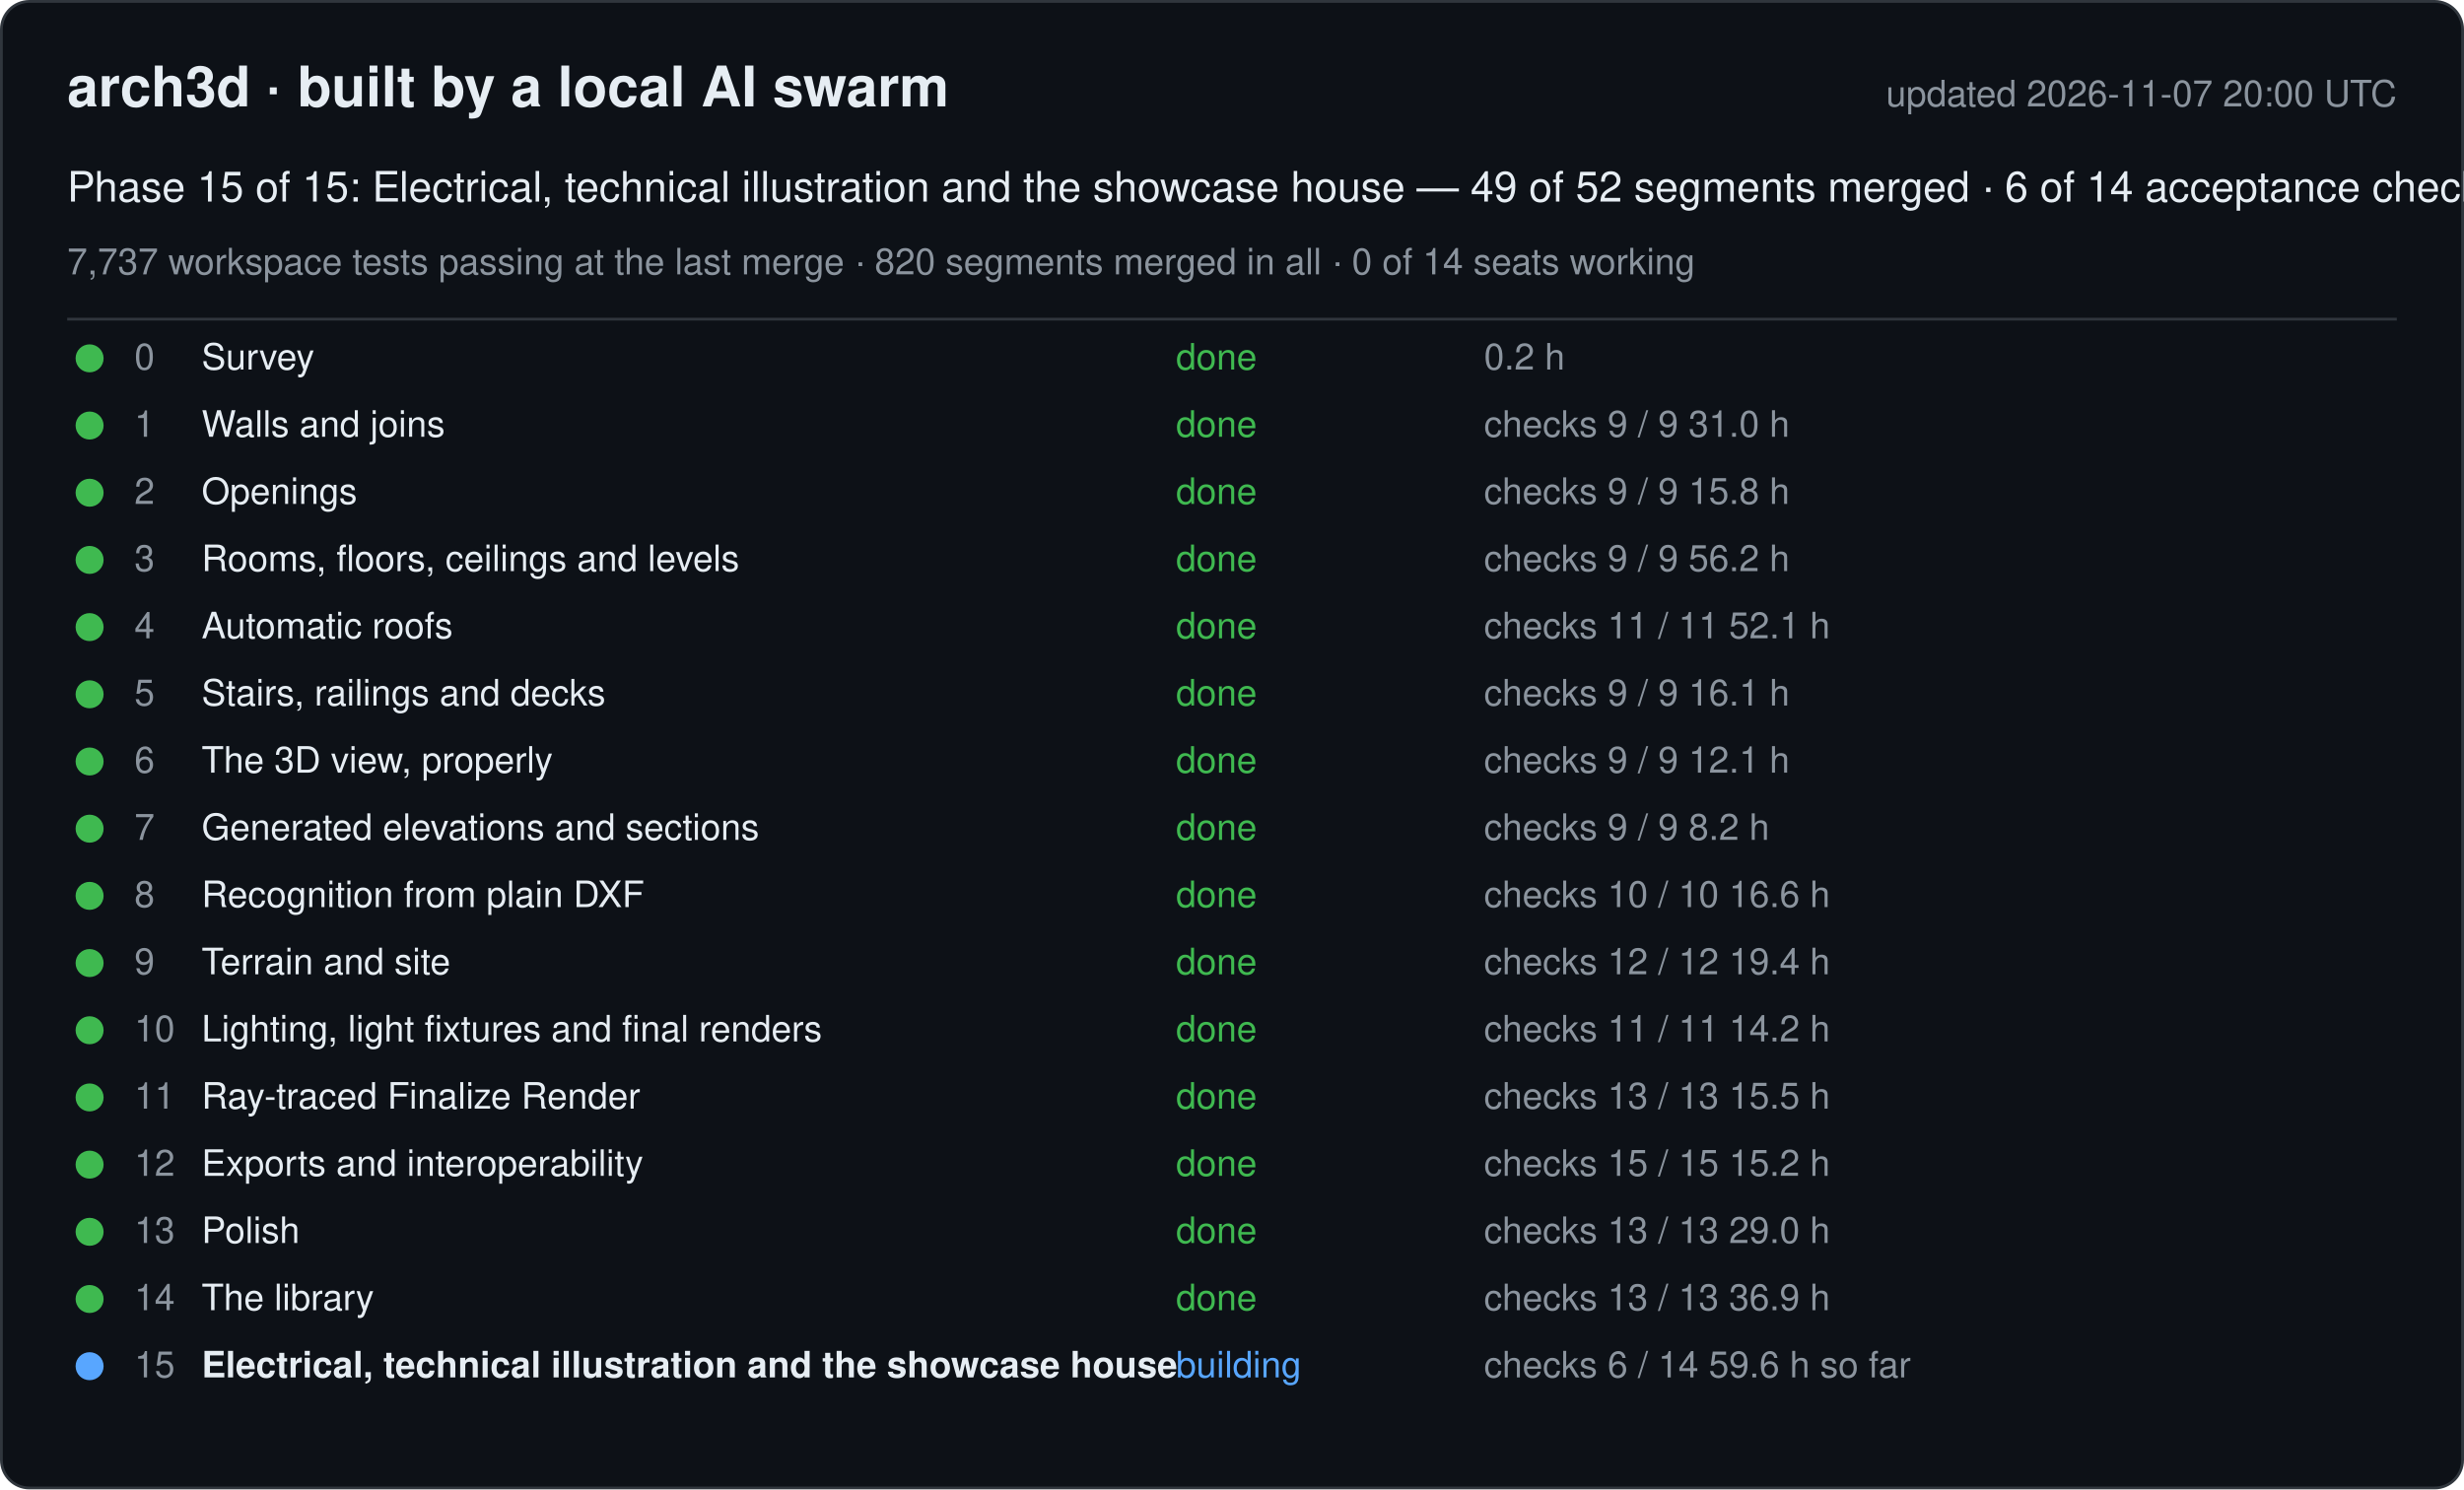
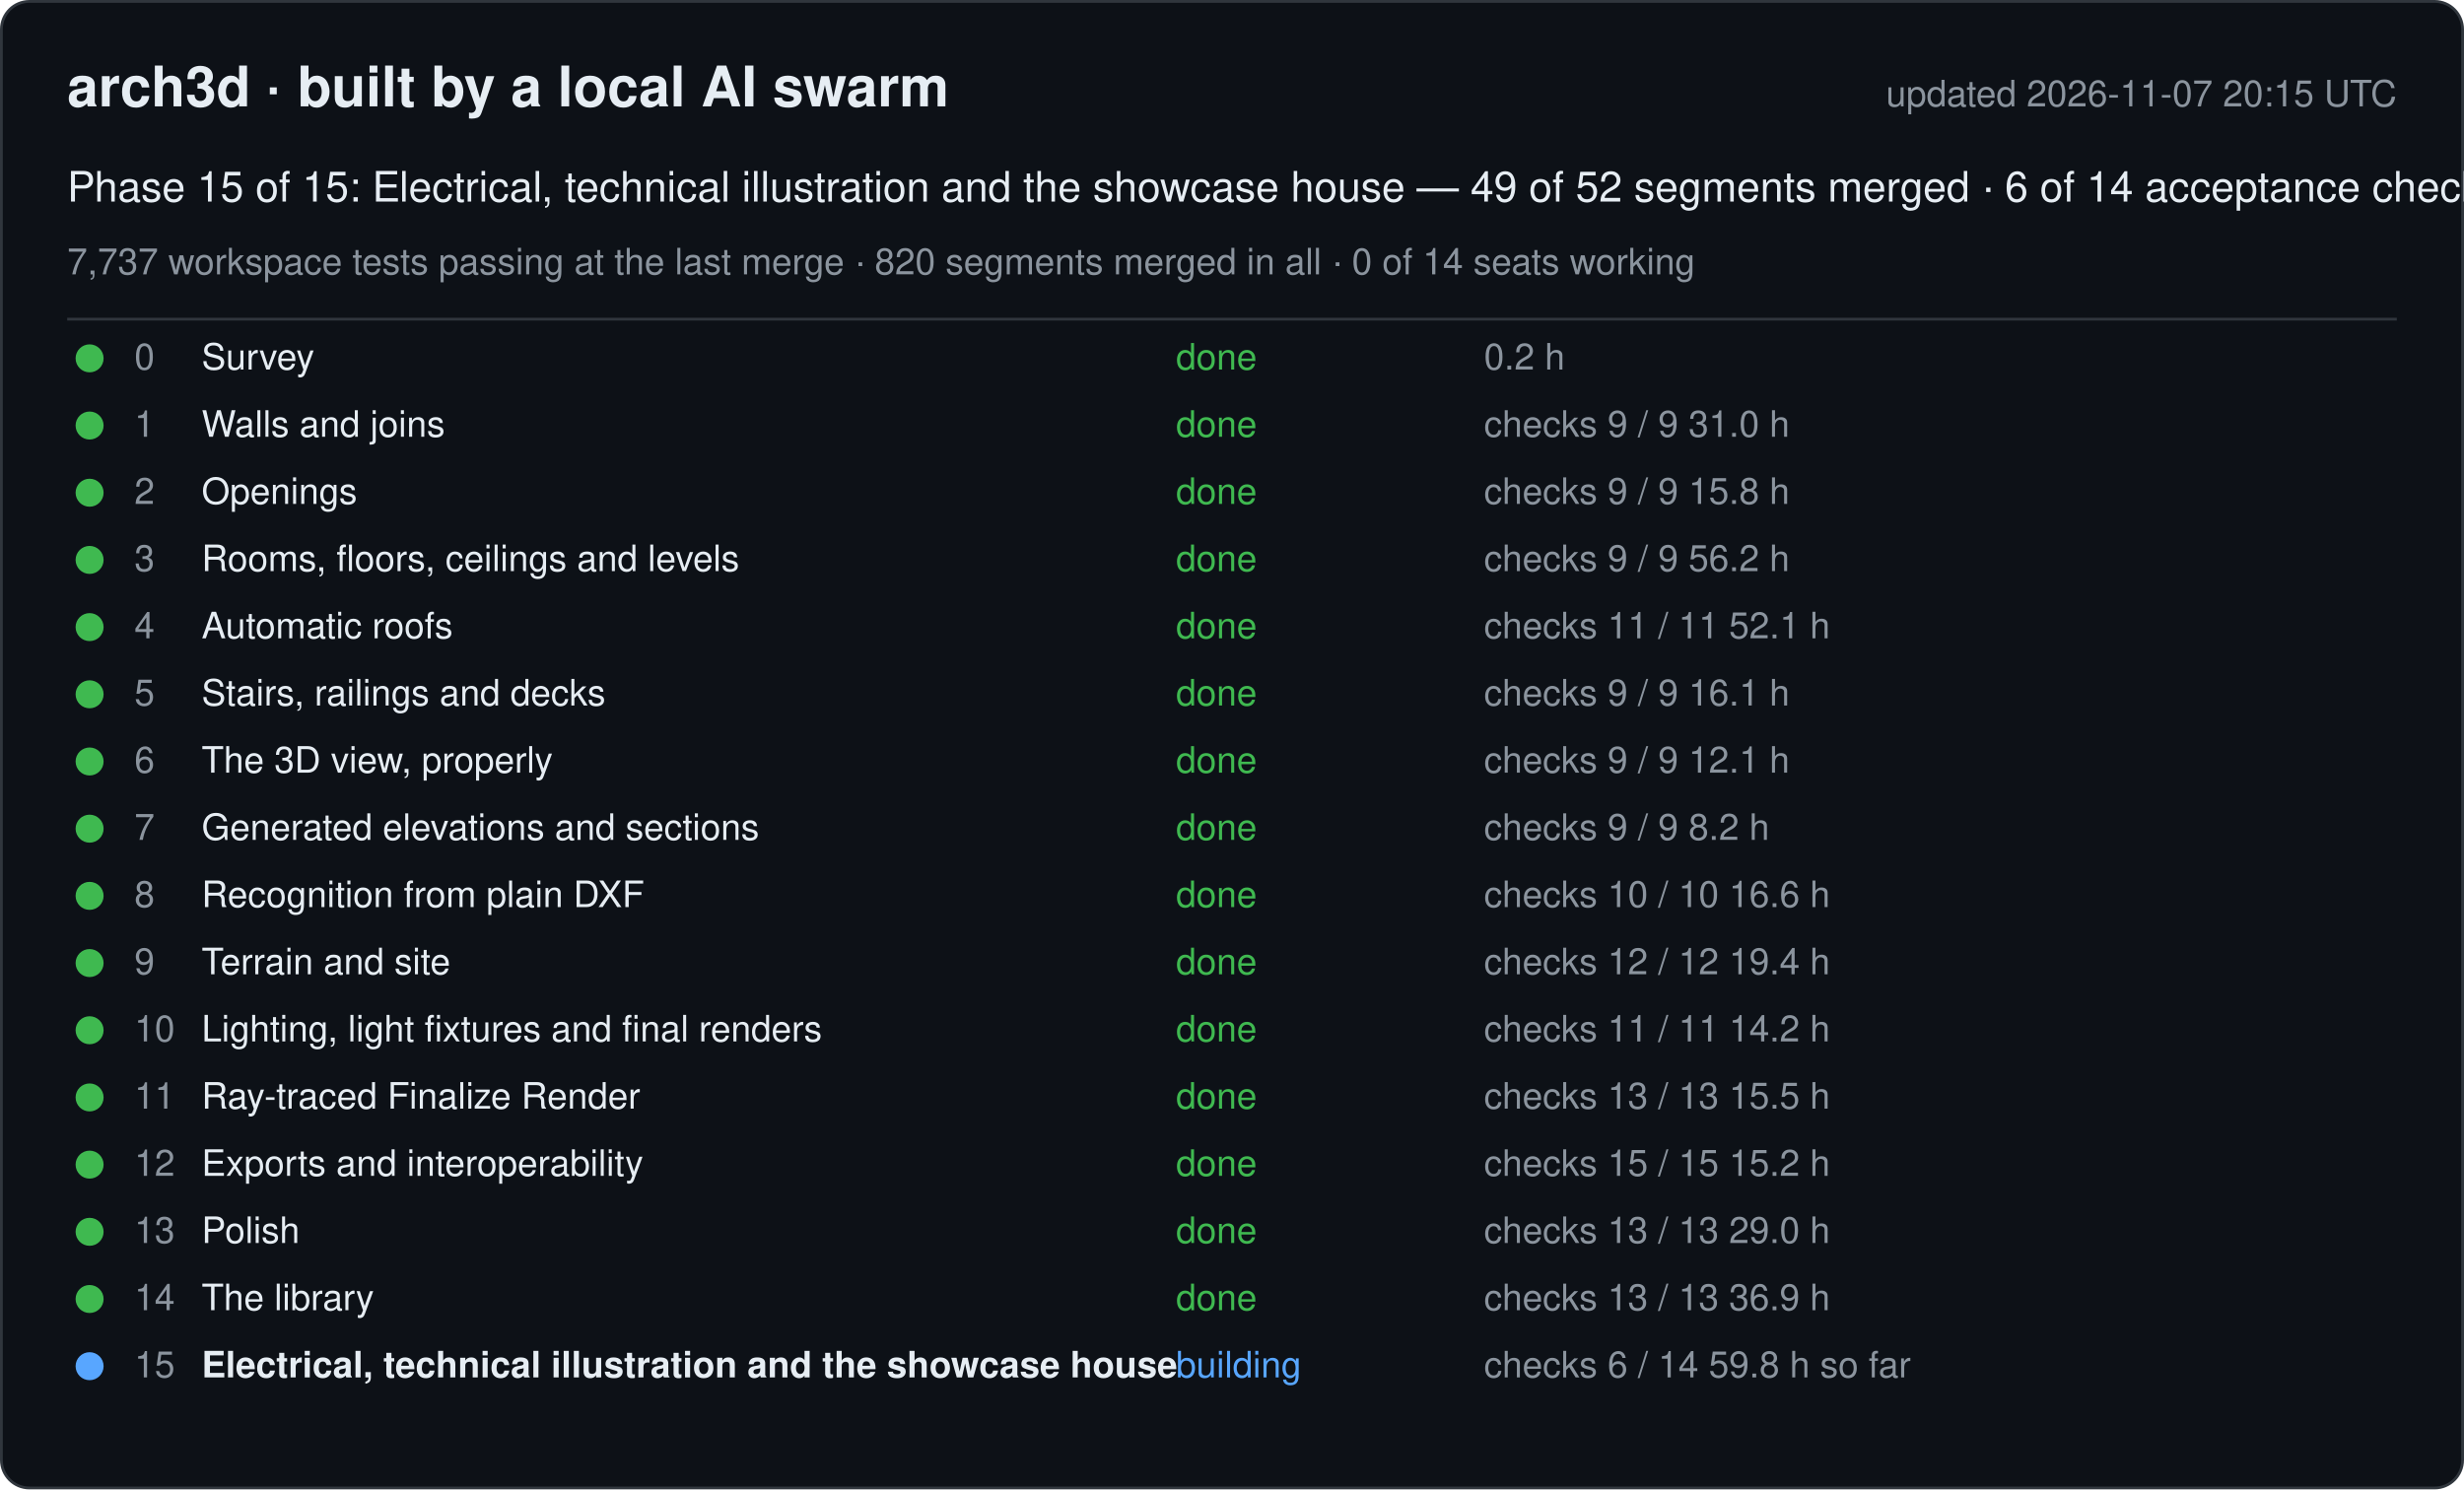
<svg xmlns="http://www.w3.org/2000/svg" width="880" height="532" viewBox="0 0 880 532" font-family="-apple-system, Segoe UI, Helvetica, Arial, sans-serif">
  <rect x="0.5" y="0.5" width="879" height="531" rx="10" fill="#0d1117" stroke="#30363d" />
  <text x="24" y="38" font-size="20" font-weight="600" fill="#e6edf3">arch3d · built by a local AI swarm</text>
-   <text x="856" y="38" font-size="13" fill="#8b949e" text-anchor="end">updated 2026-11-07 20:00 UTC</text>
+   <text x="856" y="38" font-size="13" fill="#8b949e" text-anchor="end">updated 2026-11-07 20:15 UTC</text>
  <text x="24" y="72" font-size="15" fill="#e6edf3">Phase 15 of 15: Electrical, technical illustration and the showcase house — 49 of 52 segments merged · 6 of 14 acceptance checks</text>
  <text x="24" y="98" font-size="13" fill="#8b949e">7,737 workspace tests passing at the last merge · 820 segments merged in all · 0 of 14 seats working</text>
  <line x1="24" y1="114" x2="856" y2="114" stroke="#30363d" />
  <g data-phase="0">
    <circle cx="32" cy="128" r="5" fill="#3fb950" />
    <text x="48" y="132" font-size="13" fill="#8b949e">0</text>
    <text x="72" y="132" font-size="13" fill="#e6edf3">Survey</text>
    <text x="420" y="132" font-size="13" fill="#3fb950">done</text>
    <text x="530" y="132" font-size="13" fill="#8b949e">0.2 h</text>
  </g>
  <g data-phase="1">
    <circle cx="32" cy="152" r="5" fill="#3fb950" />
    <text x="48" y="156" font-size="13" fill="#8b949e">1</text>
    <text x="72" y="156" font-size="13" fill="#e6edf3">Walls and joins</text>
    <text x="420" y="156" font-size="13" fill="#3fb950">done</text>
    <text x="530" y="156" font-size="13" fill="#8b949e">checks 9 / 9   31.0 h</text>
  </g>
  <g data-phase="2">
    <circle cx="32" cy="176" r="5" fill="#3fb950" />
    <text x="48" y="180" font-size="13" fill="#8b949e">2</text>
    <text x="72" y="180" font-size="13" fill="#e6edf3">Openings</text>
    <text x="420" y="180" font-size="13" fill="#3fb950">done</text>
    <text x="530" y="180" font-size="13" fill="#8b949e">checks 9 / 9   15.8 h</text>
  </g>
  <g data-phase="3">
    <circle cx="32" cy="200" r="5" fill="#3fb950" />
    <text x="48" y="204" font-size="13" fill="#8b949e">3</text>
    <text x="72" y="204" font-size="13" fill="#e6edf3">Rooms, floors, ceilings and levels</text>
    <text x="420" y="204" font-size="13" fill="#3fb950">done</text>
    <text x="530" y="204" font-size="13" fill="#8b949e">checks 9 / 9   56.2 h</text>
  </g>
  <g data-phase="4">
    <circle cx="32" cy="224" r="5" fill="#3fb950" />
    <text x="48" y="228" font-size="13" fill="#8b949e">4</text>
    <text x="72" y="228" font-size="13" fill="#e6edf3">Automatic roofs</text>
    <text x="420" y="228" font-size="13" fill="#3fb950">done</text>
    <text x="530" y="228" font-size="13" fill="#8b949e">checks 11 / 11   52.1 h</text>
  </g>
  <g data-phase="5">
    <circle cx="32" cy="248" r="5" fill="#3fb950" />
    <text x="48" y="252" font-size="13" fill="#8b949e">5</text>
    <text x="72" y="252" font-size="13" fill="#e6edf3">Stairs, railings and decks</text>
    <text x="420" y="252" font-size="13" fill="#3fb950">done</text>
    <text x="530" y="252" font-size="13" fill="#8b949e">checks 9 / 9   16.1 h</text>
  </g>
  <g data-phase="6">
    <circle cx="32" cy="272" r="5" fill="#3fb950" />
    <text x="48" y="276" font-size="13" fill="#8b949e">6</text>
    <text x="72" y="276" font-size="13" fill="#e6edf3">The 3D view, properly</text>
    <text x="420" y="276" font-size="13" fill="#3fb950">done</text>
    <text x="530" y="276" font-size="13" fill="#8b949e">checks 9 / 9   12.1 h</text>
  </g>
  <g data-phase="7">
    <circle cx="32" cy="296" r="5" fill="#3fb950" />
    <text x="48" y="300" font-size="13" fill="#8b949e">7</text>
    <text x="72" y="300" font-size="13" fill="#e6edf3">Generated elevations and sections</text>
    <text x="420" y="300" font-size="13" fill="#3fb950">done</text>
    <text x="530" y="300" font-size="13" fill="#8b949e">checks 9 / 9   8.2 h</text>
  </g>
  <g data-phase="8">
    <circle cx="32" cy="320" r="5" fill="#3fb950" />
    <text x="48" y="324" font-size="13" fill="#8b949e">8</text>
    <text x="72" y="324" font-size="13" fill="#e6edf3">Recognition from plain DXF</text>
    <text x="420" y="324" font-size="13" fill="#3fb950">done</text>
    <text x="530" y="324" font-size="13" fill="#8b949e">checks 10 / 10   16.6 h</text>
  </g>
  <g data-phase="9">
    <circle cx="32" cy="344" r="5" fill="#3fb950" />
    <text x="48" y="348" font-size="13" fill="#8b949e">9</text>
    <text x="72" y="348" font-size="13" fill="#e6edf3">Terrain and site</text>
    <text x="420" y="348" font-size="13" fill="#3fb950">done</text>
    <text x="530" y="348" font-size="13" fill="#8b949e">checks 12 / 12   19.4 h</text>
  </g>
  <g data-phase="10">
    <circle cx="32" cy="368" r="5" fill="#3fb950" />
    <text x="48" y="372" font-size="13" fill="#8b949e">10</text>
    <text x="72" y="372" font-size="13" fill="#e6edf3">Lighting, light fixtures and final renders</text>
    <text x="420" y="372" font-size="13" fill="#3fb950">done</text>
    <text x="530" y="372" font-size="13" fill="#8b949e">checks 11 / 11   14.2 h</text>
  </g>
  <g data-phase="11">
    <circle cx="32" cy="392" r="5" fill="#3fb950" />
    <text x="48" y="396" font-size="13" fill="#8b949e">11</text>
    <text x="72" y="396" font-size="13" fill="#e6edf3">Ray-traced Finalize Render</text>
    <text x="420" y="396" font-size="13" fill="#3fb950">done</text>
    <text x="530" y="396" font-size="13" fill="#8b949e">checks 13 / 13   15.5 h</text>
  </g>
  <g data-phase="12">
    <circle cx="32" cy="416" r="5" fill="#3fb950" />
    <text x="48" y="420" font-size="13" fill="#8b949e">12</text>
    <text x="72" y="420" font-size="13" fill="#e6edf3">Exports and interoperability</text>
    <text x="420" y="420" font-size="13" fill="#3fb950">done</text>
    <text x="530" y="420" font-size="13" fill="#8b949e">checks 15 / 15   15.2 h</text>
  </g>
  <g data-phase="13">
    <circle cx="32" cy="440" r="5" fill="#3fb950" />
    <text x="48" y="444" font-size="13" fill="#8b949e">13</text>
    <text x="72" y="444" font-size="13" fill="#e6edf3">Polish</text>
    <text x="420" y="444" font-size="13" fill="#3fb950">done</text>
    <text x="530" y="444" font-size="13" fill="#8b949e">checks 13 / 13   29.0 h</text>
  </g>
  <g data-phase="14">
    <circle cx="32" cy="464" r="5" fill="#3fb950" />
    <text x="48" y="468" font-size="13" fill="#8b949e">14</text>
    <text x="72" y="468" font-size="13" fill="#e6edf3">The library</text>
    <text x="420" y="468" font-size="13" fill="#3fb950">done</text>
    <text x="530" y="468" font-size="13" fill="#8b949e">checks 13 / 13   36.9 h</text>
  </g>
  <g data-phase="15">
    <circle cx="32" cy="488" r="5" fill="#58a6ff" />
    <text x="48" y="492" font-size="13" fill="#8b949e">15</text>
    <text x="72" y="492" font-size="13" fill="#e6edf3" font-weight="600">Electrical, technical illustration and the showcase house</text>
    <text x="420" y="492" font-size="13" fill="#58a6ff">building</text>
-     <text x="530" y="492" font-size="13" fill="#8b949e">checks 6 / 14   59.6 h so far</text>
+     <text x="530" y="492" font-size="13" fill="#8b949e">checks 6 / 14   59.8 h so far</text>
  </g>
</svg>
